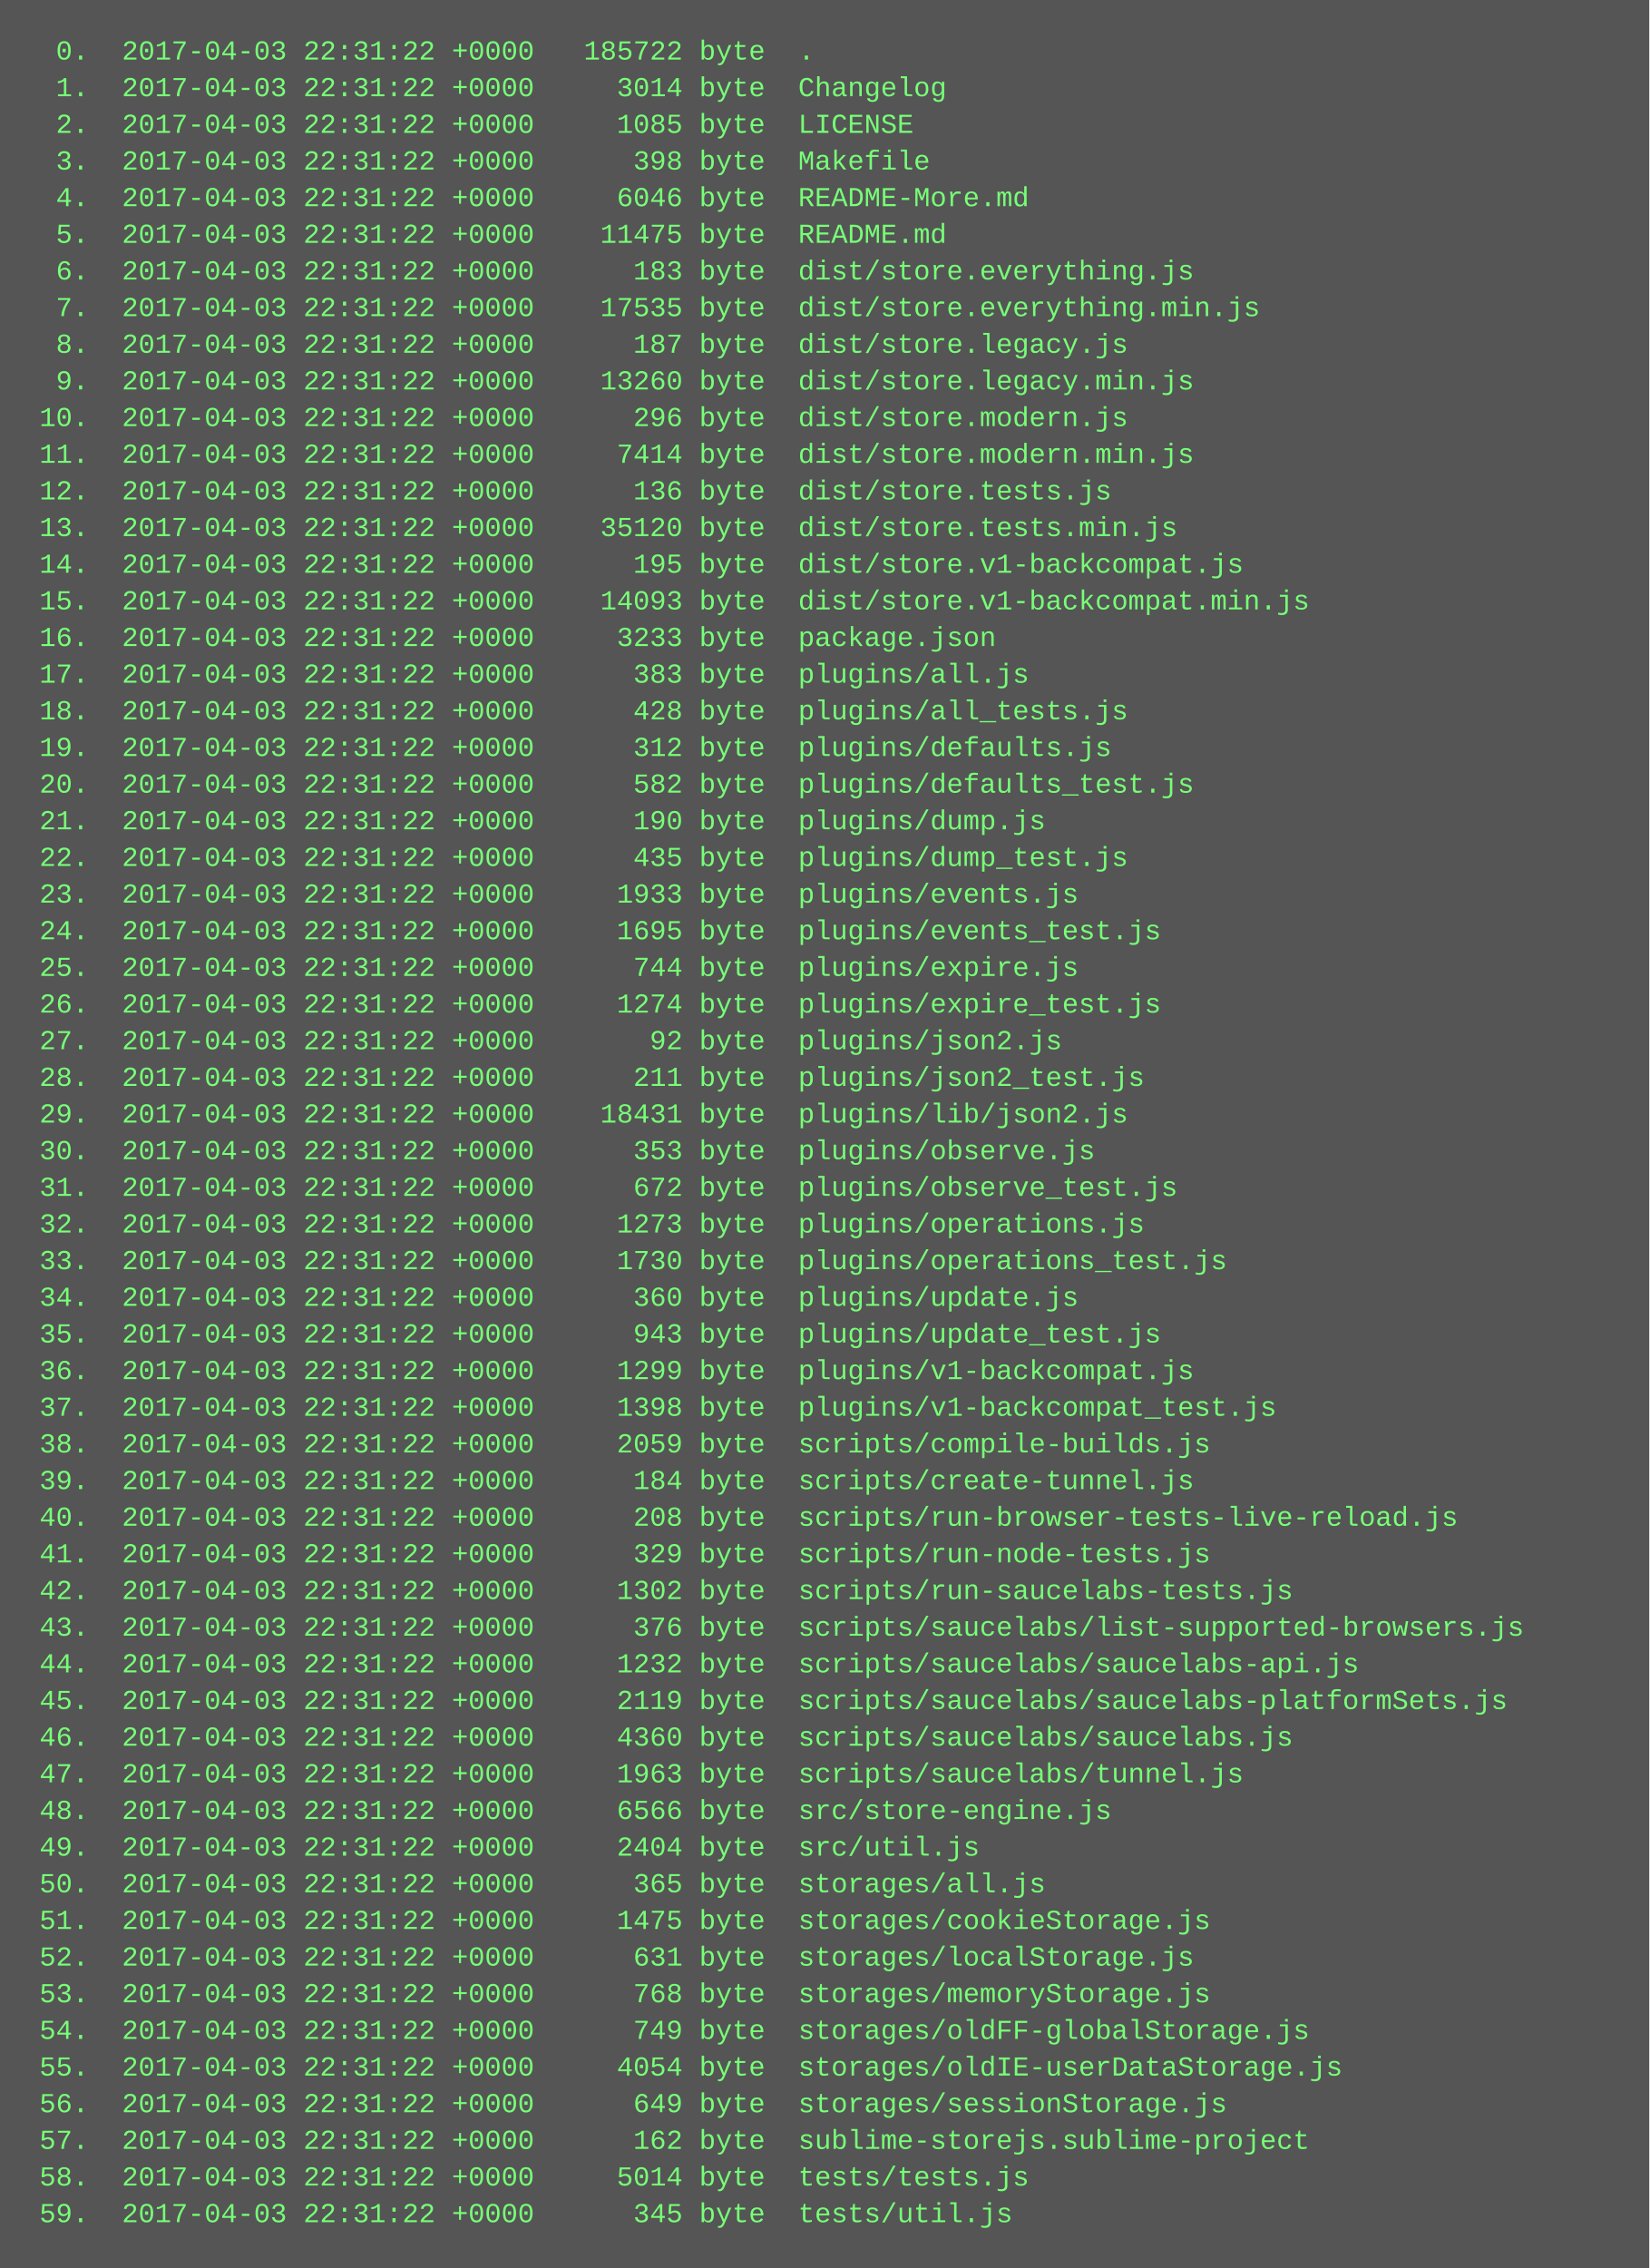
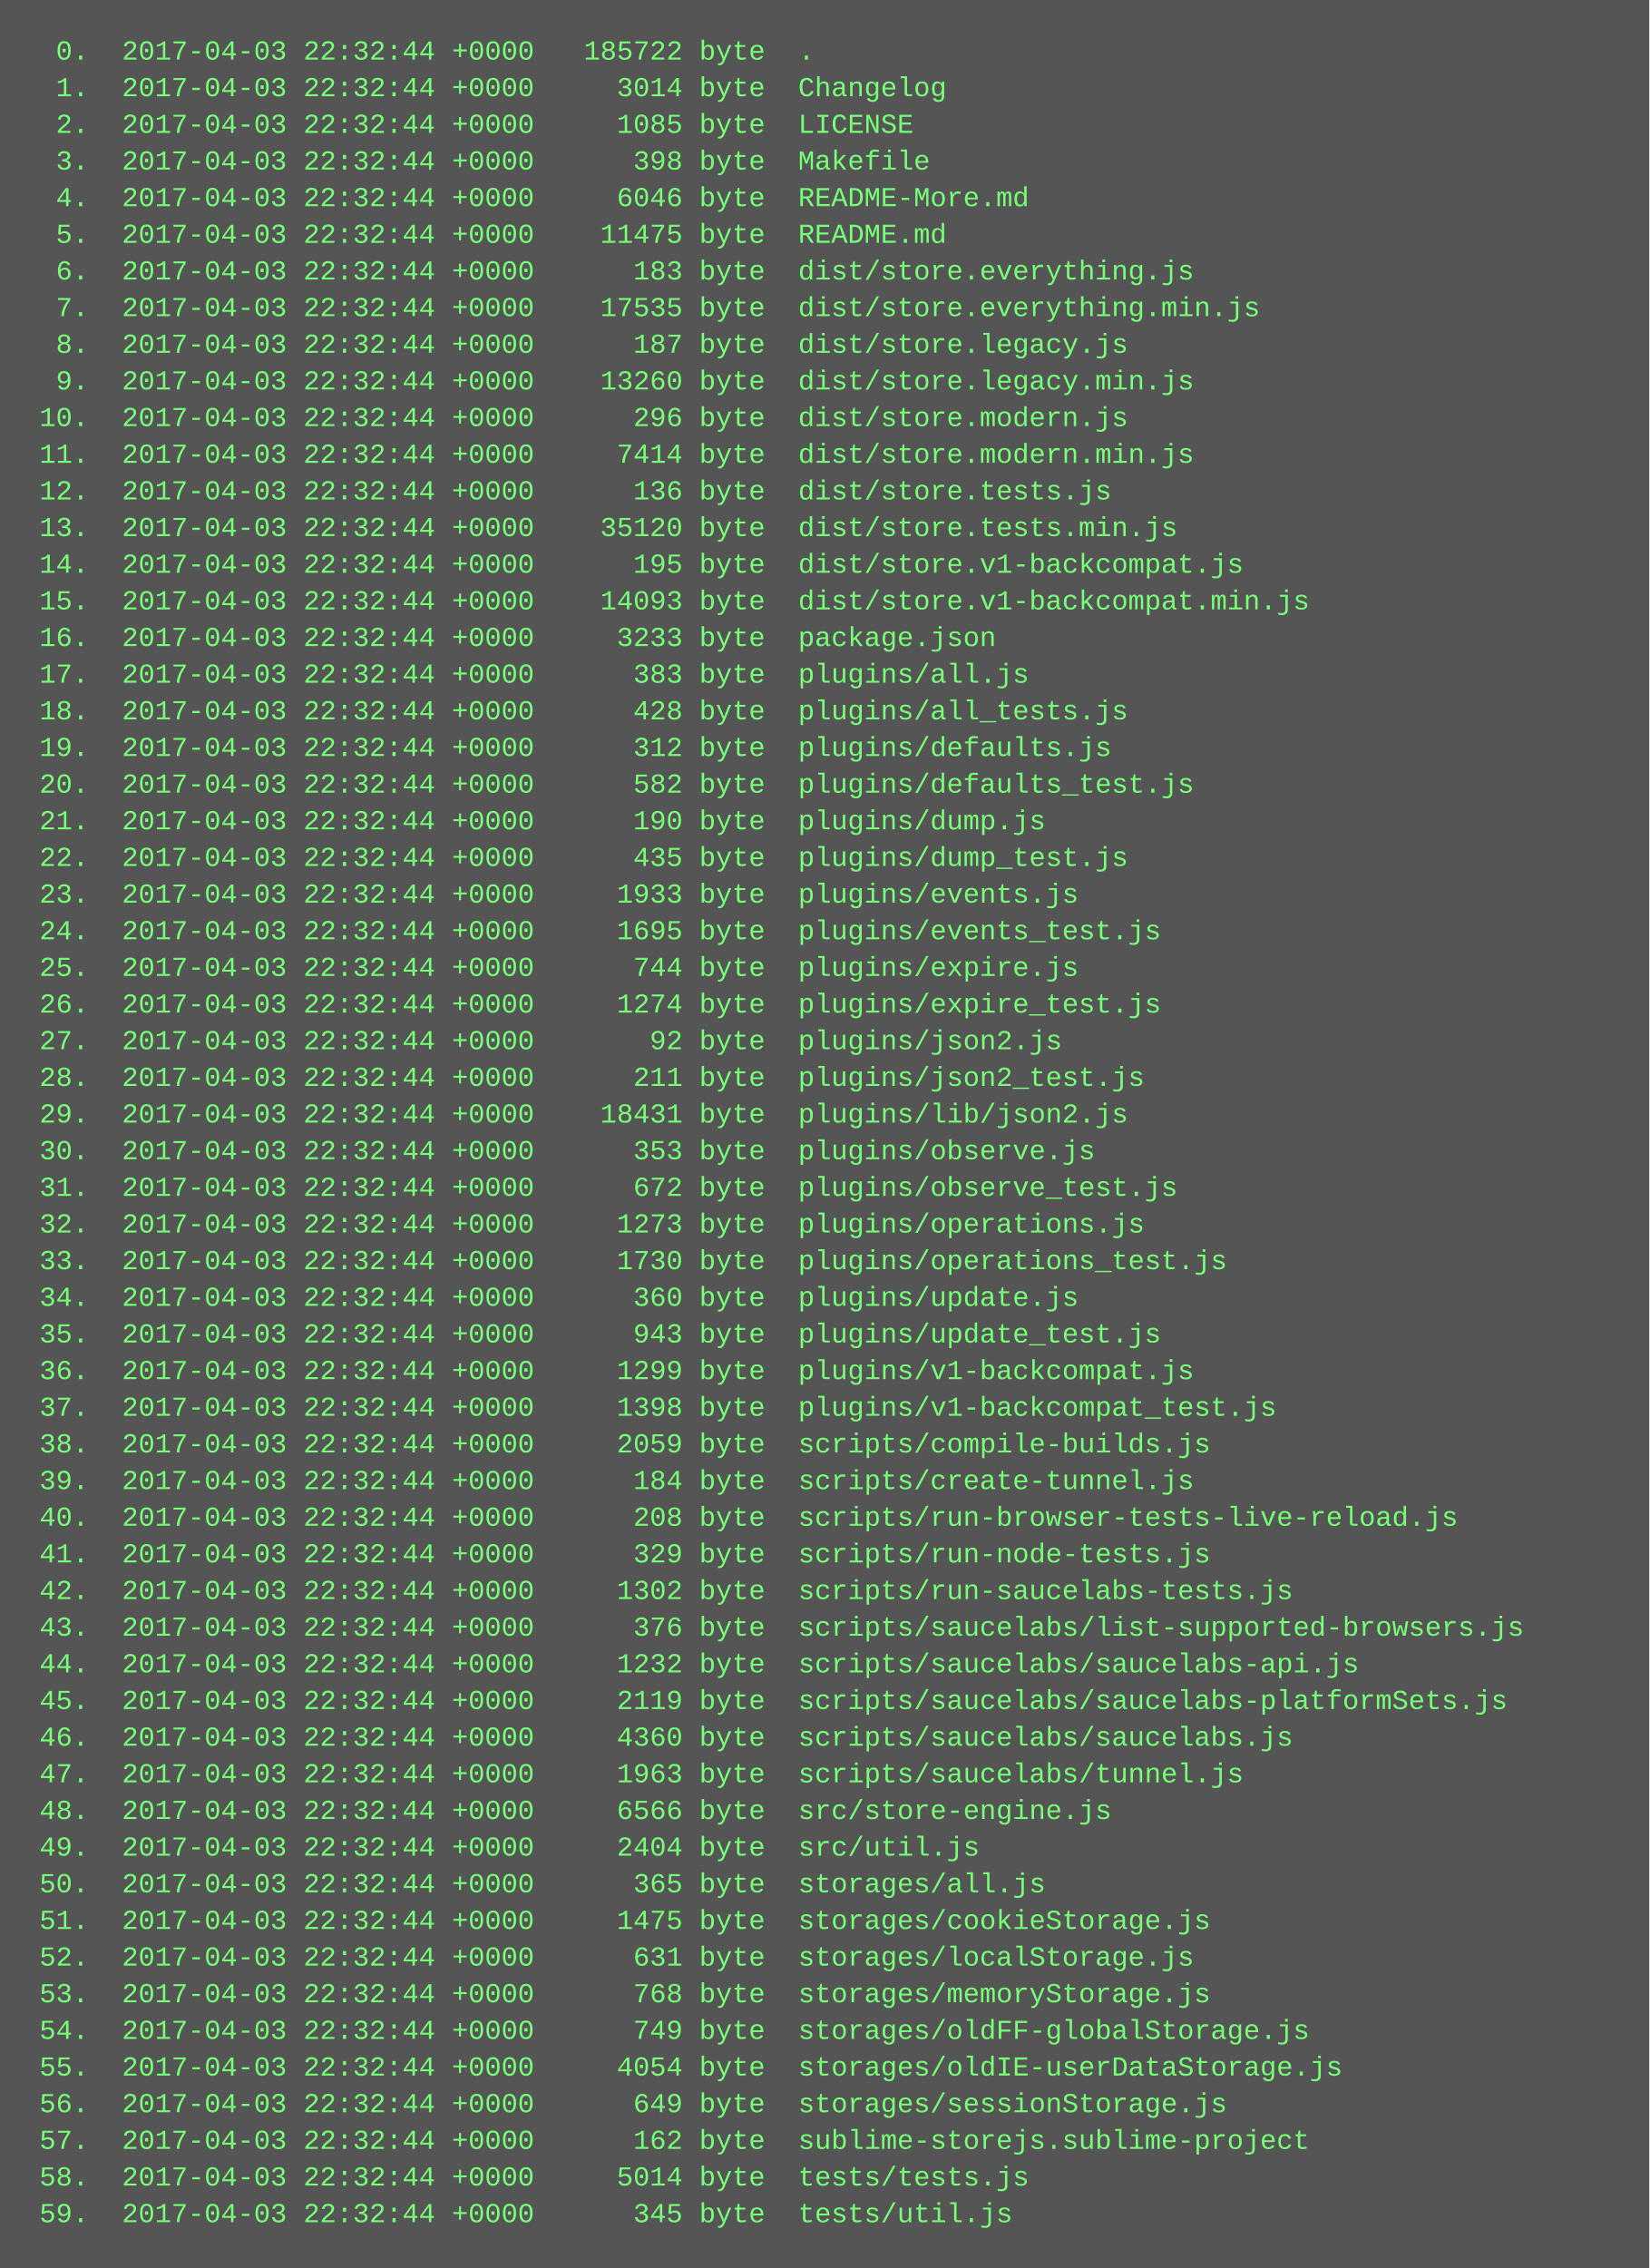
<svg xmlns="http://www.w3.org/2000/svg" height="990" width="720">
  <rect height="990" fill="#555" width="720" />
  <text fill="#7f7" font-family="Courier New" font-size="12" xml:space="preserve">
-     <tspan x="10" y="26">  0.  2017-04-03 22:31:22 +0000   185722 byte  .</tspan>
-     <tspan x="10" y="42">  1.  2017-04-03 22:31:22 +0000     3014 byte  Changelog</tspan>
-     <tspan x="10" y="58">  2.  2017-04-03 22:31:22 +0000     1085 byte  LICENSE</tspan>
-     <tspan x="10" y="74">  3.  2017-04-03 22:31:22 +0000      398 byte  Makefile</tspan>
-     <tspan x="10" y="90">  4.  2017-04-03 22:31:22 +0000     6046 byte  README-More.md</tspan>
-     <tspan x="10" y="106">  5.  2017-04-03 22:31:22 +0000    11475 byte  README.md</tspan>
-     <tspan x="10" y="122">  6.  2017-04-03 22:31:22 +0000      183 byte  dist/store.everything.js</tspan>
-     <tspan x="10" y="138">  7.  2017-04-03 22:31:22 +0000    17535 byte  dist/store.everything.min.js</tspan>
-     <tspan x="10" y="154">  8.  2017-04-03 22:31:22 +0000      187 byte  dist/store.legacy.js</tspan>
-     <tspan x="10" y="170">  9.  2017-04-03 22:31:22 +0000    13260 byte  dist/store.legacy.min.js</tspan>
-     <tspan x="10" y="186"> 10.  2017-04-03 22:31:22 +0000      296 byte  dist/store.modern.js</tspan>
-     <tspan x="10" y="202"> 11.  2017-04-03 22:31:22 +0000     7414 byte  dist/store.modern.min.js</tspan>
-     <tspan x="10" y="218"> 12.  2017-04-03 22:31:22 +0000      136 byte  dist/store.tests.js</tspan>
-     <tspan x="10" y="234"> 13.  2017-04-03 22:31:22 +0000    35120 byte  dist/store.tests.min.js</tspan>
-     <tspan x="10" y="250"> 14.  2017-04-03 22:31:22 +0000      195 byte  dist/store.v1-backcompat.js</tspan>
-     <tspan x="10" y="266"> 15.  2017-04-03 22:31:22 +0000    14093 byte  dist/store.v1-backcompat.min.js</tspan>
-     <tspan x="10" y="282"> 16.  2017-04-03 22:31:22 +0000     3233 byte  package.json</tspan>
-     <tspan x="10" y="298"> 17.  2017-04-03 22:31:22 +0000      383 byte  plugins/all.js</tspan>
-     <tspan x="10" y="314"> 18.  2017-04-03 22:31:22 +0000      428 byte  plugins/all_tests.js</tspan>
-     <tspan x="10" y="330"> 19.  2017-04-03 22:31:22 +0000      312 byte  plugins/defaults.js</tspan>
-     <tspan x="10" y="346"> 20.  2017-04-03 22:31:22 +0000      582 byte  plugins/defaults_test.js</tspan>
-     <tspan x="10" y="362"> 21.  2017-04-03 22:31:22 +0000      190 byte  plugins/dump.js</tspan>
-     <tspan x="10" y="378"> 22.  2017-04-03 22:31:22 +0000      435 byte  plugins/dump_test.js</tspan>
-     <tspan x="10" y="394"> 23.  2017-04-03 22:31:22 +0000     1933 byte  plugins/events.js</tspan>
-     <tspan x="10" y="410"> 24.  2017-04-03 22:31:22 +0000     1695 byte  plugins/events_test.js</tspan>
-     <tspan x="10" y="426"> 25.  2017-04-03 22:31:22 +0000      744 byte  plugins/expire.js</tspan>
-     <tspan x="10" y="442"> 26.  2017-04-03 22:31:22 +0000     1274 byte  plugins/expire_test.js</tspan>
-     <tspan x="10" y="458"> 27.  2017-04-03 22:31:22 +0000       92 byte  plugins/json2.js</tspan>
-     <tspan x="10" y="474"> 28.  2017-04-03 22:31:22 +0000      211 byte  plugins/json2_test.js</tspan>
-     <tspan x="10" y="490"> 29.  2017-04-03 22:31:22 +0000    18431 byte  plugins/lib/json2.js</tspan>
-     <tspan x="10" y="506"> 30.  2017-04-03 22:31:22 +0000      353 byte  plugins/observe.js</tspan>
-     <tspan x="10" y="522"> 31.  2017-04-03 22:31:22 +0000      672 byte  plugins/observe_test.js</tspan>
-     <tspan x="10" y="538"> 32.  2017-04-03 22:31:22 +0000     1273 byte  plugins/operations.js</tspan>
-     <tspan x="10" y="554"> 33.  2017-04-03 22:31:22 +0000     1730 byte  plugins/operations_test.js</tspan>
-     <tspan x="10" y="570"> 34.  2017-04-03 22:31:22 +0000      360 byte  plugins/update.js</tspan>
-     <tspan x="10" y="586"> 35.  2017-04-03 22:31:22 +0000      943 byte  plugins/update_test.js</tspan>
-     <tspan x="10" y="602"> 36.  2017-04-03 22:31:22 +0000     1299 byte  plugins/v1-backcompat.js</tspan>
-     <tspan x="10" y="618"> 37.  2017-04-03 22:31:22 +0000     1398 byte  plugins/v1-backcompat_test.js</tspan>
-     <tspan x="10" y="634"> 38.  2017-04-03 22:31:22 +0000     2059 byte  scripts/compile-builds.js</tspan>
-     <tspan x="10" y="650"> 39.  2017-04-03 22:31:22 +0000      184 byte  scripts/create-tunnel.js</tspan>
-     <tspan x="10" y="666"> 40.  2017-04-03 22:31:22 +0000      208 byte  scripts/run-browser-tests-live-reload.js</tspan>
-     <tspan x="10" y="682"> 41.  2017-04-03 22:31:22 +0000      329 byte  scripts/run-node-tests.js</tspan>
-     <tspan x="10" y="698"> 42.  2017-04-03 22:31:22 +0000     1302 byte  scripts/run-saucelabs-tests.js</tspan>
-     <tspan x="10" y="714"> 43.  2017-04-03 22:31:22 +0000      376 byte  scripts/saucelabs/list-supported-browsers.js</tspan>
-     <tspan x="10" y="730"> 44.  2017-04-03 22:31:22 +0000     1232 byte  scripts/saucelabs/saucelabs-api.js</tspan>
-     <tspan x="10" y="746"> 45.  2017-04-03 22:31:22 +0000     2119 byte  scripts/saucelabs/saucelabs-platformSets.js</tspan>
-     <tspan x="10" y="762"> 46.  2017-04-03 22:31:22 +0000     4360 byte  scripts/saucelabs/saucelabs.js</tspan>
-     <tspan x="10" y="778"> 47.  2017-04-03 22:31:22 +0000     1963 byte  scripts/saucelabs/tunnel.js</tspan>
-     <tspan x="10" y="794"> 48.  2017-04-03 22:31:22 +0000     6566 byte  src/store-engine.js</tspan>
-     <tspan x="10" y="810"> 49.  2017-04-03 22:31:22 +0000     2404 byte  src/util.js</tspan>
-     <tspan x="10" y="826"> 50.  2017-04-03 22:31:22 +0000      365 byte  storages/all.js</tspan>
-     <tspan x="10" y="842"> 51.  2017-04-03 22:31:22 +0000     1475 byte  storages/cookieStorage.js</tspan>
-     <tspan x="10" y="858"> 52.  2017-04-03 22:31:22 +0000      631 byte  storages/localStorage.js</tspan>
-     <tspan x="10" y="874"> 53.  2017-04-03 22:31:22 +0000      768 byte  storages/memoryStorage.js</tspan>
-     <tspan x="10" y="890"> 54.  2017-04-03 22:31:22 +0000      749 byte  storages/oldFF-globalStorage.js</tspan>
-     <tspan x="10" y="906"> 55.  2017-04-03 22:31:22 +0000     4054 byte  storages/oldIE-userDataStorage.js</tspan>
-     <tspan x="10" y="922"> 56.  2017-04-03 22:31:22 +0000      649 byte  storages/sessionStorage.js</tspan>
-     <tspan x="10" y="938"> 57.  2017-04-03 22:31:22 +0000      162 byte  sublime-storejs.sublime-project</tspan>
-     <tspan x="10" y="954"> 58.  2017-04-03 22:31:22 +0000     5014 byte  tests/tests.js</tspan>
-     <tspan x="10" y="970"> 59.  2017-04-03 22:31:22 +0000      345 byte  tests/util.js</tspan>
+     <tspan x="10" y="26">  0.  2017-04-03 22:32:44 +0000   185722 byte  .</tspan>
+     <tspan x="10" y="42">  1.  2017-04-03 22:32:44 +0000     3014 byte  Changelog</tspan>
+     <tspan x="10" y="58">  2.  2017-04-03 22:32:44 +0000     1085 byte  LICENSE</tspan>
+     <tspan x="10" y="74">  3.  2017-04-03 22:32:44 +0000      398 byte  Makefile</tspan>
+     <tspan x="10" y="90">  4.  2017-04-03 22:32:44 +0000     6046 byte  README-More.md</tspan>
+     <tspan x="10" y="106">  5.  2017-04-03 22:32:44 +0000    11475 byte  README.md</tspan>
+     <tspan x="10" y="122">  6.  2017-04-03 22:32:44 +0000      183 byte  dist/store.everything.js</tspan>
+     <tspan x="10" y="138">  7.  2017-04-03 22:32:44 +0000    17535 byte  dist/store.everything.min.js</tspan>
+     <tspan x="10" y="154">  8.  2017-04-03 22:32:44 +0000      187 byte  dist/store.legacy.js</tspan>
+     <tspan x="10" y="170">  9.  2017-04-03 22:32:44 +0000    13260 byte  dist/store.legacy.min.js</tspan>
+     <tspan x="10" y="186"> 10.  2017-04-03 22:32:44 +0000      296 byte  dist/store.modern.js</tspan>
+     <tspan x="10" y="202"> 11.  2017-04-03 22:32:44 +0000     7414 byte  dist/store.modern.min.js</tspan>
+     <tspan x="10" y="218"> 12.  2017-04-03 22:32:44 +0000      136 byte  dist/store.tests.js</tspan>
+     <tspan x="10" y="234"> 13.  2017-04-03 22:32:44 +0000    35120 byte  dist/store.tests.min.js</tspan>
+     <tspan x="10" y="250"> 14.  2017-04-03 22:32:44 +0000      195 byte  dist/store.v1-backcompat.js</tspan>
+     <tspan x="10" y="266"> 15.  2017-04-03 22:32:44 +0000    14093 byte  dist/store.v1-backcompat.min.js</tspan>
+     <tspan x="10" y="282"> 16.  2017-04-03 22:32:44 +0000     3233 byte  package.json</tspan>
+     <tspan x="10" y="298"> 17.  2017-04-03 22:32:44 +0000      383 byte  plugins/all.js</tspan>
+     <tspan x="10" y="314"> 18.  2017-04-03 22:32:44 +0000      428 byte  plugins/all_tests.js</tspan>
+     <tspan x="10" y="330"> 19.  2017-04-03 22:32:44 +0000      312 byte  plugins/defaults.js</tspan>
+     <tspan x="10" y="346"> 20.  2017-04-03 22:32:44 +0000      582 byte  plugins/defaults_test.js</tspan>
+     <tspan x="10" y="362"> 21.  2017-04-03 22:32:44 +0000      190 byte  plugins/dump.js</tspan>
+     <tspan x="10" y="378"> 22.  2017-04-03 22:32:44 +0000      435 byte  plugins/dump_test.js</tspan>
+     <tspan x="10" y="394"> 23.  2017-04-03 22:32:44 +0000     1933 byte  plugins/events.js</tspan>
+     <tspan x="10" y="410"> 24.  2017-04-03 22:32:44 +0000     1695 byte  plugins/events_test.js</tspan>
+     <tspan x="10" y="426"> 25.  2017-04-03 22:32:44 +0000      744 byte  plugins/expire.js</tspan>
+     <tspan x="10" y="442"> 26.  2017-04-03 22:32:44 +0000     1274 byte  plugins/expire_test.js</tspan>
+     <tspan x="10" y="458"> 27.  2017-04-03 22:32:44 +0000       92 byte  plugins/json2.js</tspan>
+     <tspan x="10" y="474"> 28.  2017-04-03 22:32:44 +0000      211 byte  plugins/json2_test.js</tspan>
+     <tspan x="10" y="490"> 29.  2017-04-03 22:32:44 +0000    18431 byte  plugins/lib/json2.js</tspan>
+     <tspan x="10" y="506"> 30.  2017-04-03 22:32:44 +0000      353 byte  plugins/observe.js</tspan>
+     <tspan x="10" y="522"> 31.  2017-04-03 22:32:44 +0000      672 byte  plugins/observe_test.js</tspan>
+     <tspan x="10" y="538"> 32.  2017-04-03 22:32:44 +0000     1273 byte  plugins/operations.js</tspan>
+     <tspan x="10" y="554"> 33.  2017-04-03 22:32:44 +0000     1730 byte  plugins/operations_test.js</tspan>
+     <tspan x="10" y="570"> 34.  2017-04-03 22:32:44 +0000      360 byte  plugins/update.js</tspan>
+     <tspan x="10" y="586"> 35.  2017-04-03 22:32:44 +0000      943 byte  plugins/update_test.js</tspan>
+     <tspan x="10" y="602"> 36.  2017-04-03 22:32:44 +0000     1299 byte  plugins/v1-backcompat.js</tspan>
+     <tspan x="10" y="618"> 37.  2017-04-03 22:32:44 +0000     1398 byte  plugins/v1-backcompat_test.js</tspan>
+     <tspan x="10" y="634"> 38.  2017-04-03 22:32:44 +0000     2059 byte  scripts/compile-builds.js</tspan>
+     <tspan x="10" y="650"> 39.  2017-04-03 22:32:44 +0000      184 byte  scripts/create-tunnel.js</tspan>
+     <tspan x="10" y="666"> 40.  2017-04-03 22:32:44 +0000      208 byte  scripts/run-browser-tests-live-reload.js</tspan>
+     <tspan x="10" y="682"> 41.  2017-04-03 22:32:44 +0000      329 byte  scripts/run-node-tests.js</tspan>
+     <tspan x="10" y="698"> 42.  2017-04-03 22:32:44 +0000     1302 byte  scripts/run-saucelabs-tests.js</tspan>
+     <tspan x="10" y="714"> 43.  2017-04-03 22:32:44 +0000      376 byte  scripts/saucelabs/list-supported-browsers.js</tspan>
+     <tspan x="10" y="730"> 44.  2017-04-03 22:32:44 +0000     1232 byte  scripts/saucelabs/saucelabs-api.js</tspan>
+     <tspan x="10" y="746"> 45.  2017-04-03 22:32:44 +0000     2119 byte  scripts/saucelabs/saucelabs-platformSets.js</tspan>
+     <tspan x="10" y="762"> 46.  2017-04-03 22:32:44 +0000     4360 byte  scripts/saucelabs/saucelabs.js</tspan>
+     <tspan x="10" y="778"> 47.  2017-04-03 22:32:44 +0000     1963 byte  scripts/saucelabs/tunnel.js</tspan>
+     <tspan x="10" y="794"> 48.  2017-04-03 22:32:44 +0000     6566 byte  src/store-engine.js</tspan>
+     <tspan x="10" y="810"> 49.  2017-04-03 22:32:44 +0000     2404 byte  src/util.js</tspan>
+     <tspan x="10" y="826"> 50.  2017-04-03 22:32:44 +0000      365 byte  storages/all.js</tspan>
+     <tspan x="10" y="842"> 51.  2017-04-03 22:32:44 +0000     1475 byte  storages/cookieStorage.js</tspan>
+     <tspan x="10" y="858"> 52.  2017-04-03 22:32:44 +0000      631 byte  storages/localStorage.js</tspan>
+     <tspan x="10" y="874"> 53.  2017-04-03 22:32:44 +0000      768 byte  storages/memoryStorage.js</tspan>
+     <tspan x="10" y="890"> 54.  2017-04-03 22:32:44 +0000      749 byte  storages/oldFF-globalStorage.js</tspan>
+     <tspan x="10" y="906"> 55.  2017-04-03 22:32:44 +0000     4054 byte  storages/oldIE-userDataStorage.js</tspan>
+     <tspan x="10" y="922"> 56.  2017-04-03 22:32:44 +0000      649 byte  storages/sessionStorage.js</tspan>
+     <tspan x="10" y="938"> 57.  2017-04-03 22:32:44 +0000      162 byte  sublime-storejs.sublime-project</tspan>
+     <tspan x="10" y="954"> 58.  2017-04-03 22:32:44 +0000     5014 byte  tests/tests.js</tspan>
+     <tspan x="10" y="970"> 59.  2017-04-03 22:32:44 +0000      345 byte  tests/util.js</tspan>
  </text>
</svg>
